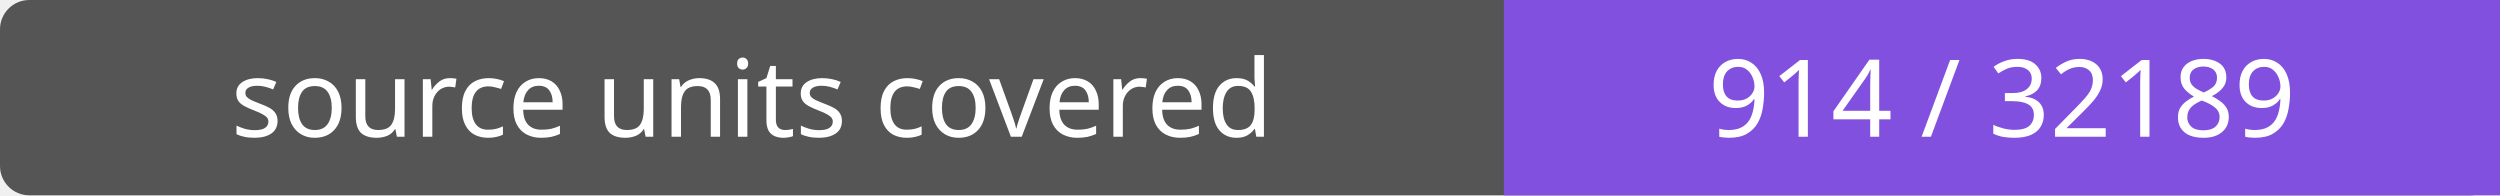
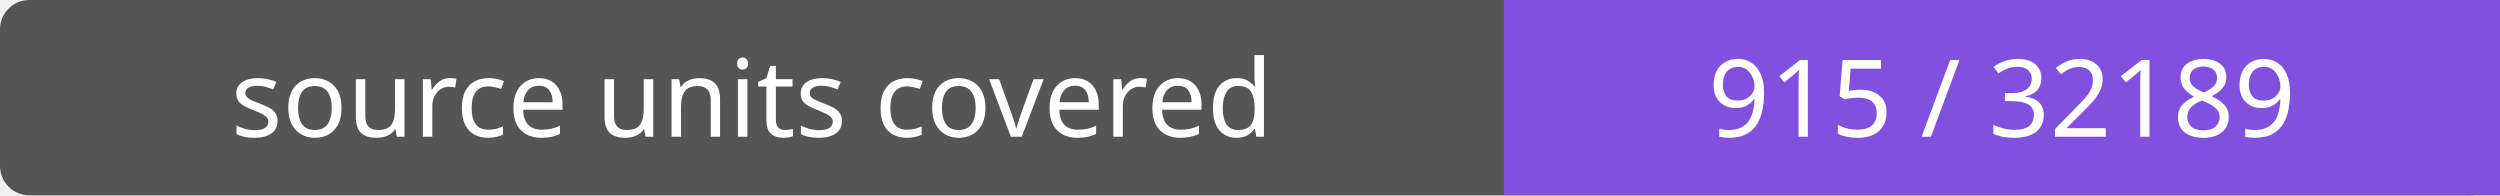
- <svg xmlns="http://www.w3.org/2000/svg" width="256" height="20" role="img" aria-label="source units covered: 914 / 32189">
+ <svg xmlns="http://www.w3.org/2000/svg" width="256" height="20" role="img" aria-label="source units covered: 915 / 32189">
  <rect width="256" height="20" rx="3" fill="#555" />
  <path fill="#8250df" d="M154 0h102v20H154z" />
  <g fill="#fff" text-anchor="middle" font-family="Verdana,sans-serif" font-size="11">
    <text x="77.0" y="14">source units covered</text>
-     <text x="205.0" y="14">914 / 32189</text>
+     <text x="205.0" y="14">915 / 32189</text>
  </g>
</svg>
